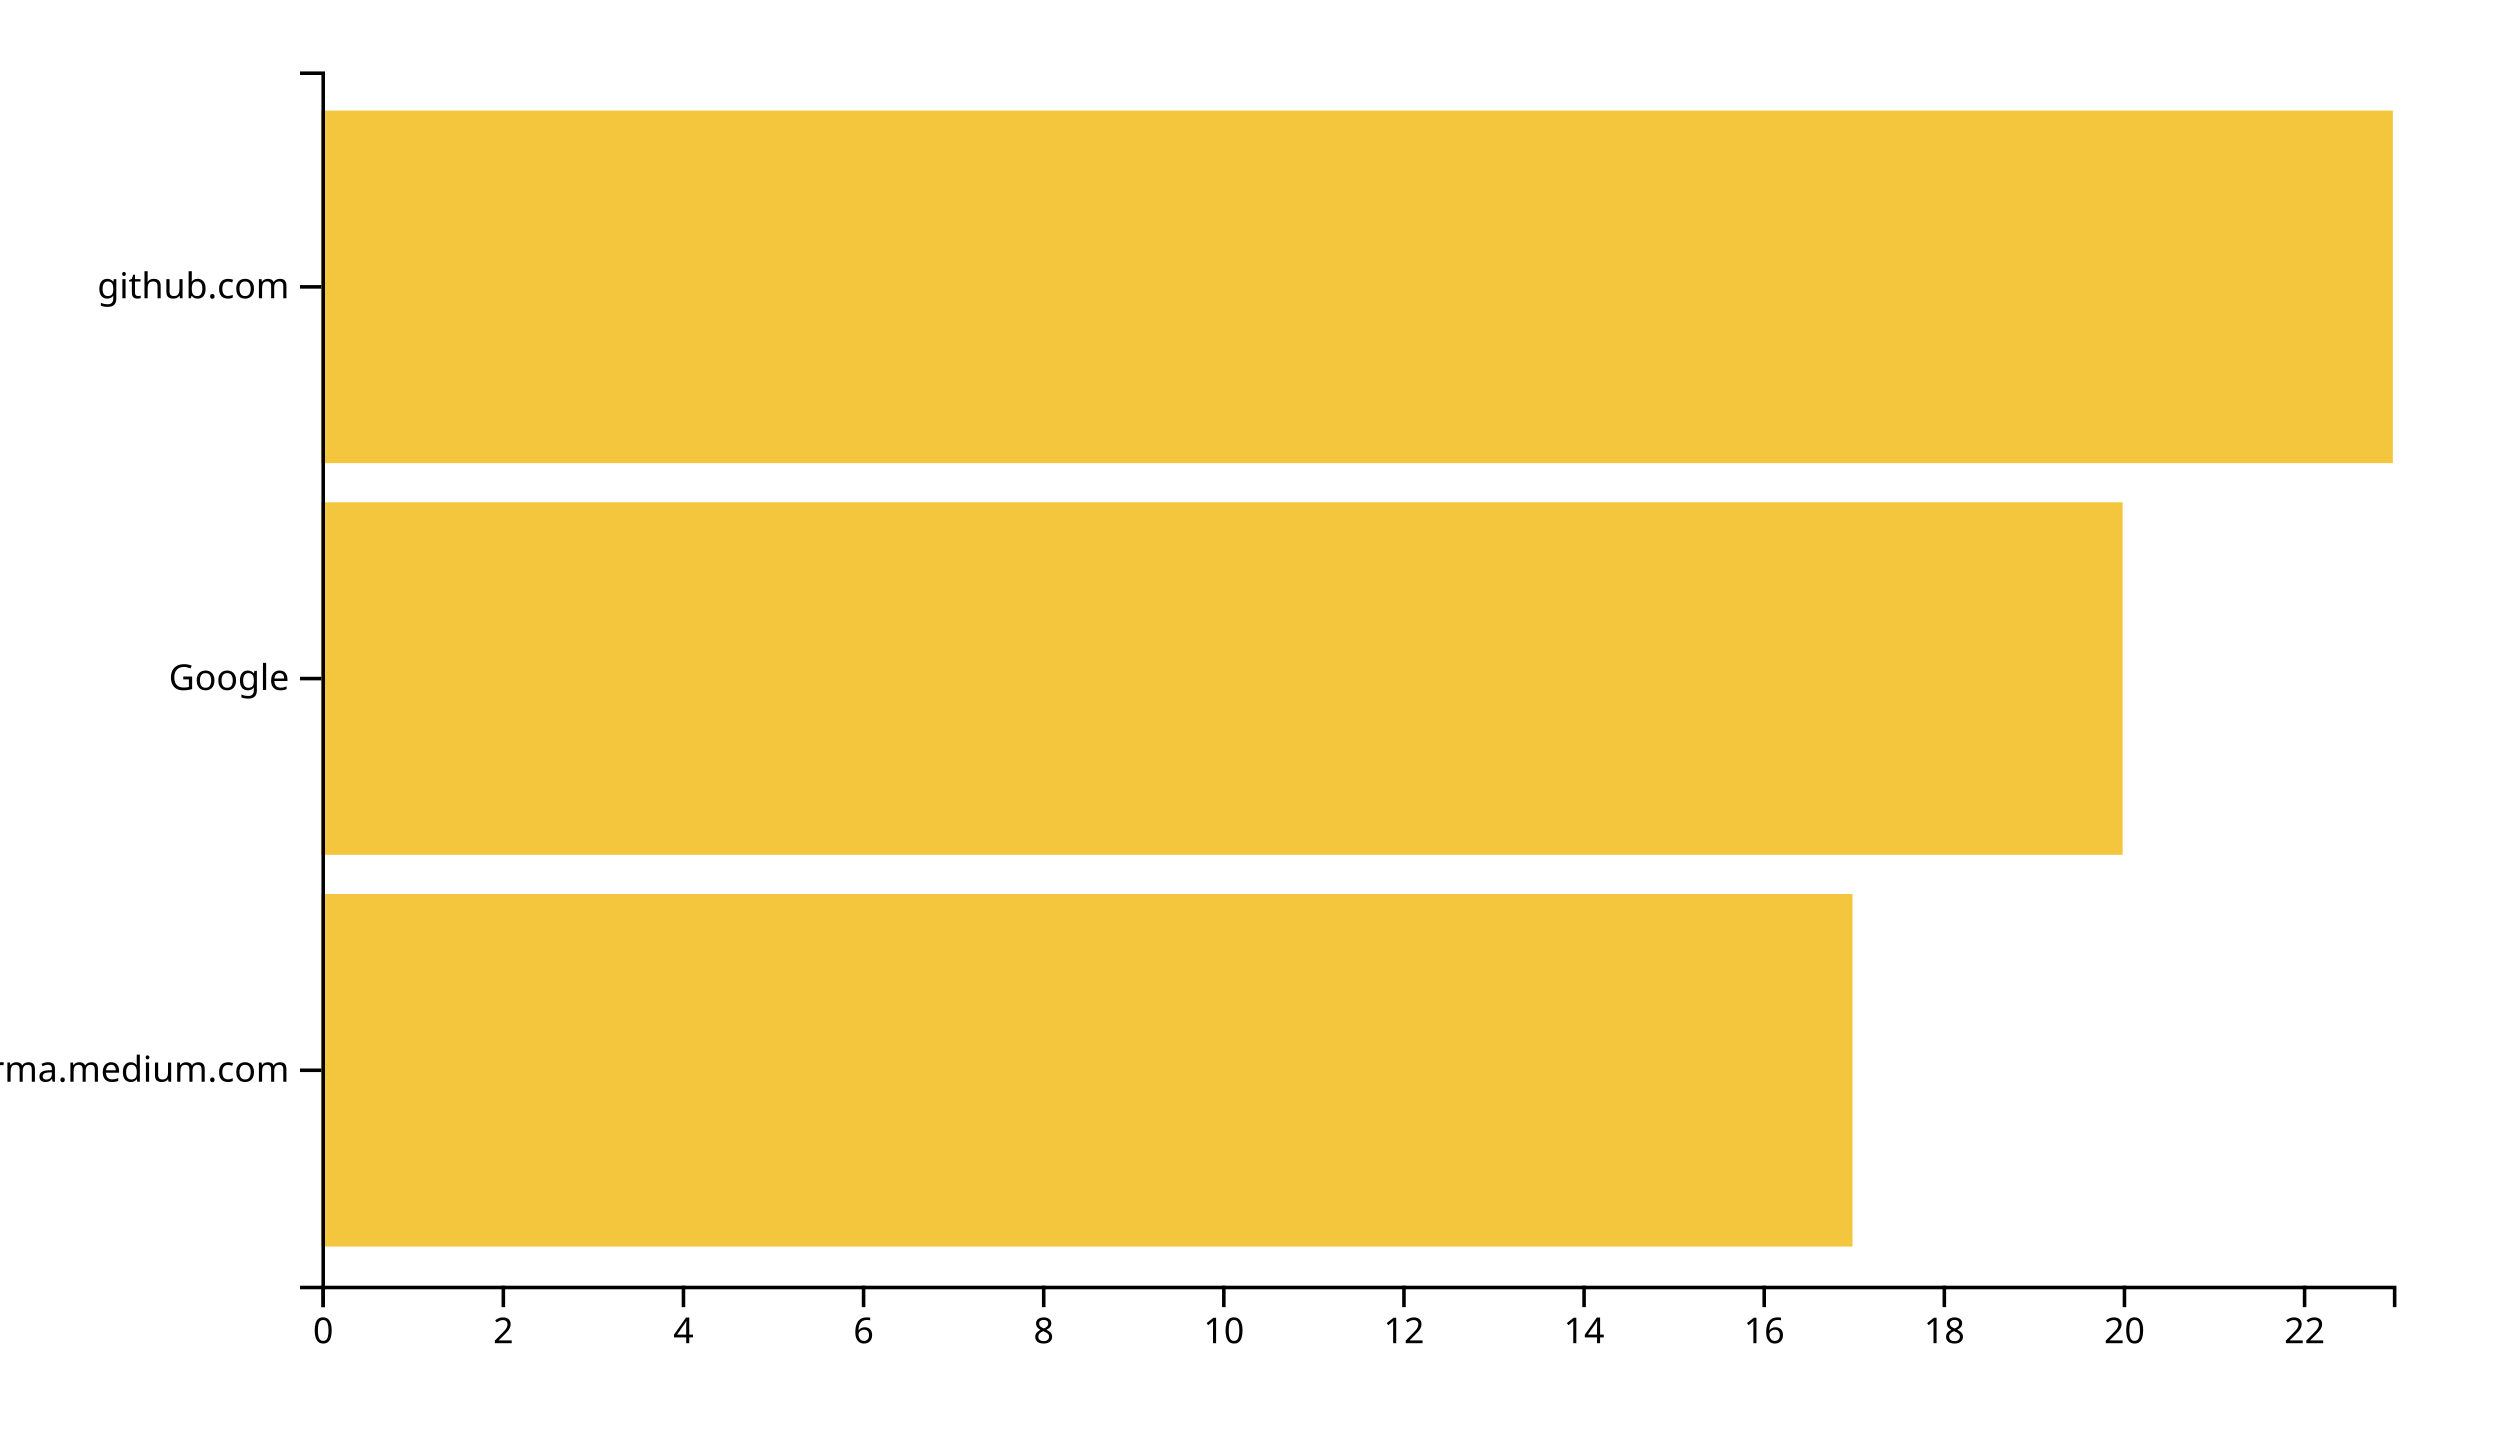
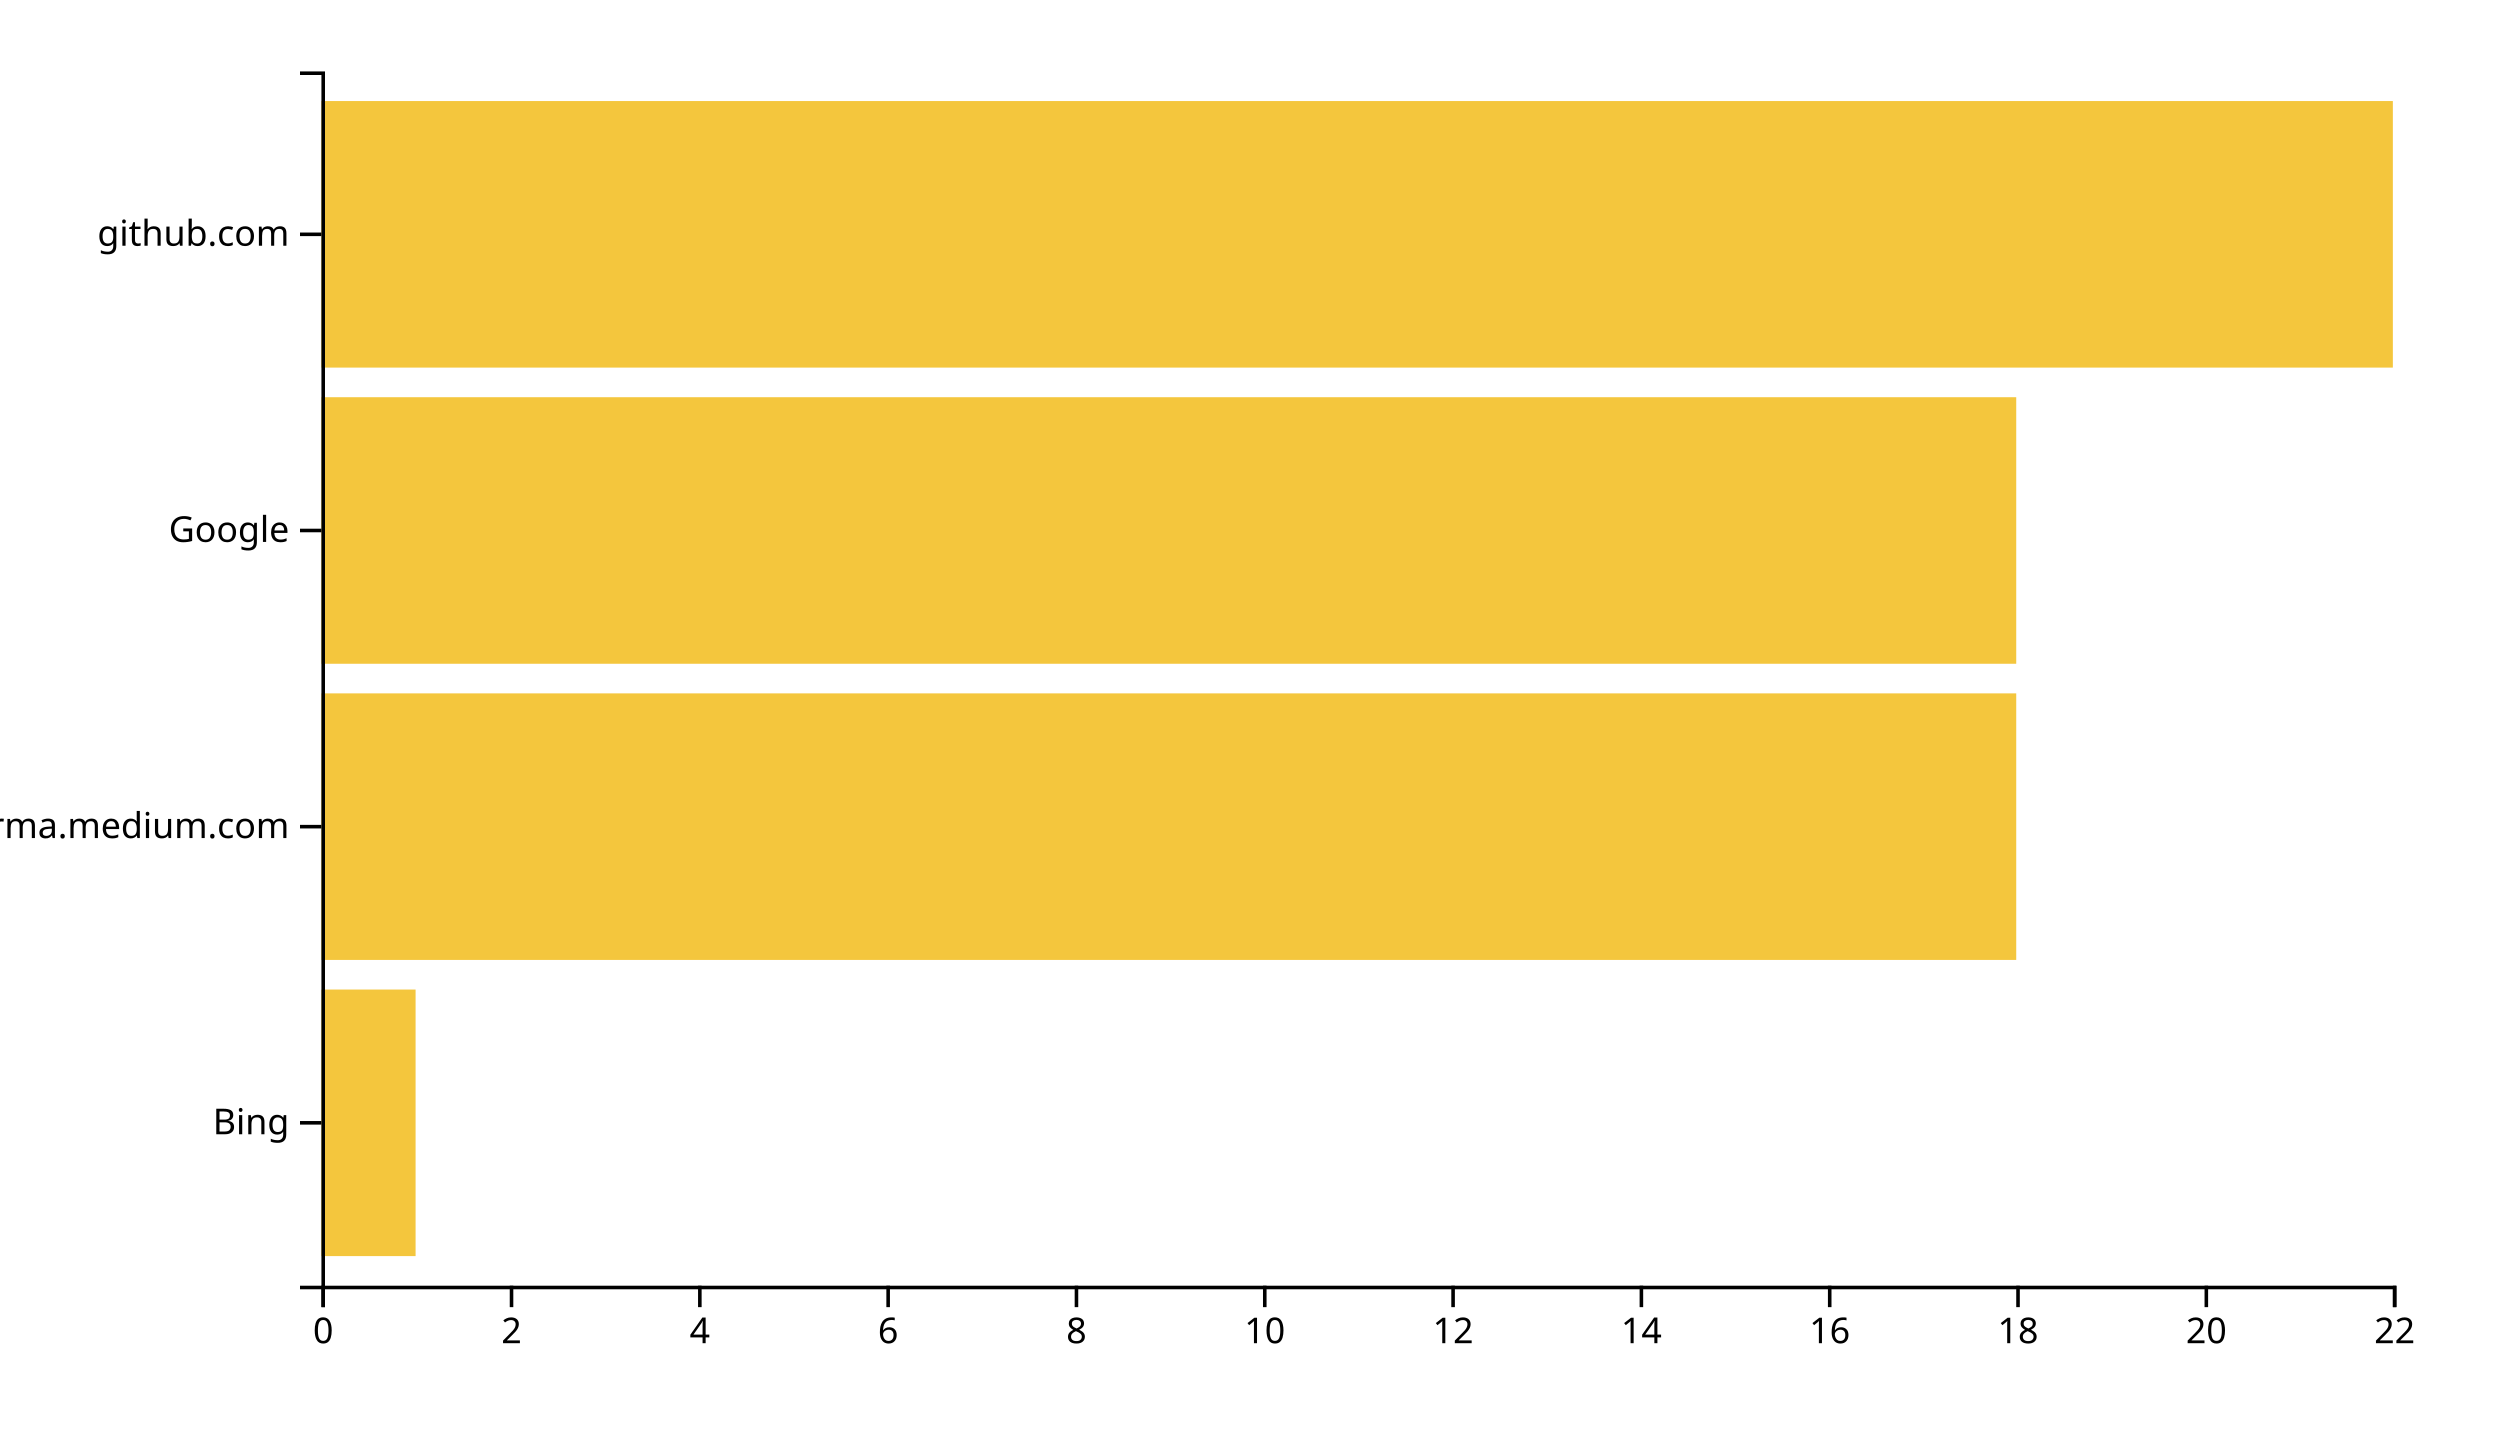
<svg xmlns="http://www.w3.org/2000/svg" width="700" height="400">
  <g transform="translate(90,20)">
-     <rect class="bar" width="428.696" y="230.323" height="98.71" style="fill: #f4c63d; text-anchor: end;" />
-     <rect class="bar" width="504.348" y="120.645" height="98.71" style="fill: #f4c63d; text-anchor: end;" />
-     <rect class="bar" width="580" y="10.968" height="98.71" style="fill: #f4c63d; text-anchor: end;" />
+     <rect class="bar" width="26.364" y="257.073" height="74.634" style="fill: #f4c63d; text-anchor: end;" />
+     <rect class="bar" width="474.545" y="174.146" height="74.634" style="fill: #f4c63d; text-anchor: end;" />
+     <rect class="bar" width="474.545" y="91.22" height="74.634" style="fill: #f4c63d; text-anchor: end;" />
+     <rect class="bar" width="580" y="8.293" height="74.634" style="fill: #f4c63d; text-anchor: end;" />
    <g transform="translate(0,340)" fill="none" font-size="10" font-family="sans-serif" text-anchor="middle">
      <path class="domain" stroke="currentColor" d="M0.5,6V0.5H580.5V6" />
      <g class="tick" opacity="1" transform="translate(0.5,0)">
        <line stroke="currentColor" y2="6" />
        <text fill="currentColor" y="9" dy="0.71em">0</text>
      </g>
-       <g class="tick" opacity="1" transform="translate(50.93478,0)">
+       <g class="tick" opacity="1" transform="translate(53.22727,0)">
        <line stroke="currentColor" y2="6" />
        <text fill="currentColor" y="9" dy="0.71em">2</text>
      </g>
-       <g class="tick" opacity="1" transform="translate(101.3696,0)">
+       <g class="tick" opacity="1" transform="translate(105.9545,0)">
        <line stroke="currentColor" y2="6" />
        <text fill="currentColor" y="9" dy="0.71em">4</text>
      </g>
-       <g class="tick" opacity="1" transform="translate(151.8043,0)">
+       <g class="tick" opacity="1" transform="translate(158.6818,0)">
        <line stroke="currentColor" y2="6" />
        <text fill="currentColor" y="9" dy="0.71em">6</text>
      </g>
-       <g class="tick" opacity="1" transform="translate(202.2391,0)">
+       <g class="tick" opacity="1" transform="translate(211.4091,0)">
        <line stroke="currentColor" y2="6" />
        <text fill="currentColor" y="9" dy="0.71em">8</text>
      </g>
-       <g class="tick" opacity="1" transform="translate(252.6739,0)">
+       <g class="tick" opacity="1" transform="translate(264.1364,0)">
        <line stroke="currentColor" y2="6" />
        <text fill="currentColor" y="9" dy="0.71em">10</text>
      </g>
-       <g class="tick" opacity="1" transform="translate(303.1087,0)">
+       <g class="tick" opacity="1" transform="translate(316.8636,0)">
        <line stroke="currentColor" y2="6" />
        <text fill="currentColor" y="9" dy="0.71em">12</text>
      </g>
-       <g class="tick" opacity="1" transform="translate(353.5435,0)">
+       <g class="tick" opacity="1" transform="translate(369.5909,0)">
        <line stroke="currentColor" y2="6" />
        <text fill="currentColor" y="9" dy="0.71em">14</text>
      </g>
-       <g class="tick" opacity="1" transform="translate(403.9783,0)">
+       <g class="tick" opacity="1" transform="translate(422.3182,0)">
        <line stroke="currentColor" y2="6" />
        <text fill="currentColor" y="9" dy="0.71em">16</text>
      </g>
-       <g class="tick" opacity="1" transform="translate(454.413,0)">
+       <g class="tick" opacity="1" transform="translate(475.0455,0)">
        <line stroke="currentColor" y2="6" />
        <text fill="currentColor" y="9" dy="0.71em">18</text>
      </g>
-       <g class="tick" opacity="1" transform="translate(504.8478,0)">
+       <g class="tick" opacity="1" transform="translate(527.7727,0)">
        <line stroke="currentColor" y2="6" />
        <text fill="currentColor" y="9" dy="0.71em">20</text>
      </g>
-       <g class="tick" opacity="1" transform="translate(555.2826,0)">
+       <g class="tick" opacity="1" transform="translate(580.5,0)">
        <line stroke="currentColor" y2="6" />
        <text fill="currentColor" y="9" dy="0.71em">22</text>
      </g>
    </g>
    <g fill="none" font-size="10" font-family="sans-serif" text-anchor="end">
      <path class="domain" stroke="currentColor" d="M-6,340.5H0.5V0.5H-6" />
-       <g class="tick" opacity="1" transform="translate(0,279.6774)">
+       <g class="tick" opacity="1" transform="translate(0,294.3902)">
+         <line stroke="currentColor" x2="-6" />
+         <text fill="currentColor" x="-9" dy="0.32em">Bing</text>
+       </g>
+       <g class="tick" opacity="1" transform="translate(0,211.4634)">
        <line stroke="currentColor" x2="-6" />
        <text fill="currentColor" x="-9" dy="0.32em">xgirma.medium.com</text>
      </g>
-       <g class="tick" opacity="1" transform="translate(0,170)">
+       <g class="tick" opacity="1" transform="translate(0,128.5366)">
        <line stroke="currentColor" x2="-6" />
        <text fill="currentColor" x="-9" dy="0.32em">Google</text>
      </g>
-       <g class="tick" opacity="1" transform="translate(0,60.32258)">
+       <g class="tick" opacity="1" transform="translate(0,45.60976)">
        <line stroke="currentColor" x2="-6" />
        <text fill="currentColor" x="-9" dy="0.32em">github.com</text>
      </g>
    </g>
  </g>
</svg>
